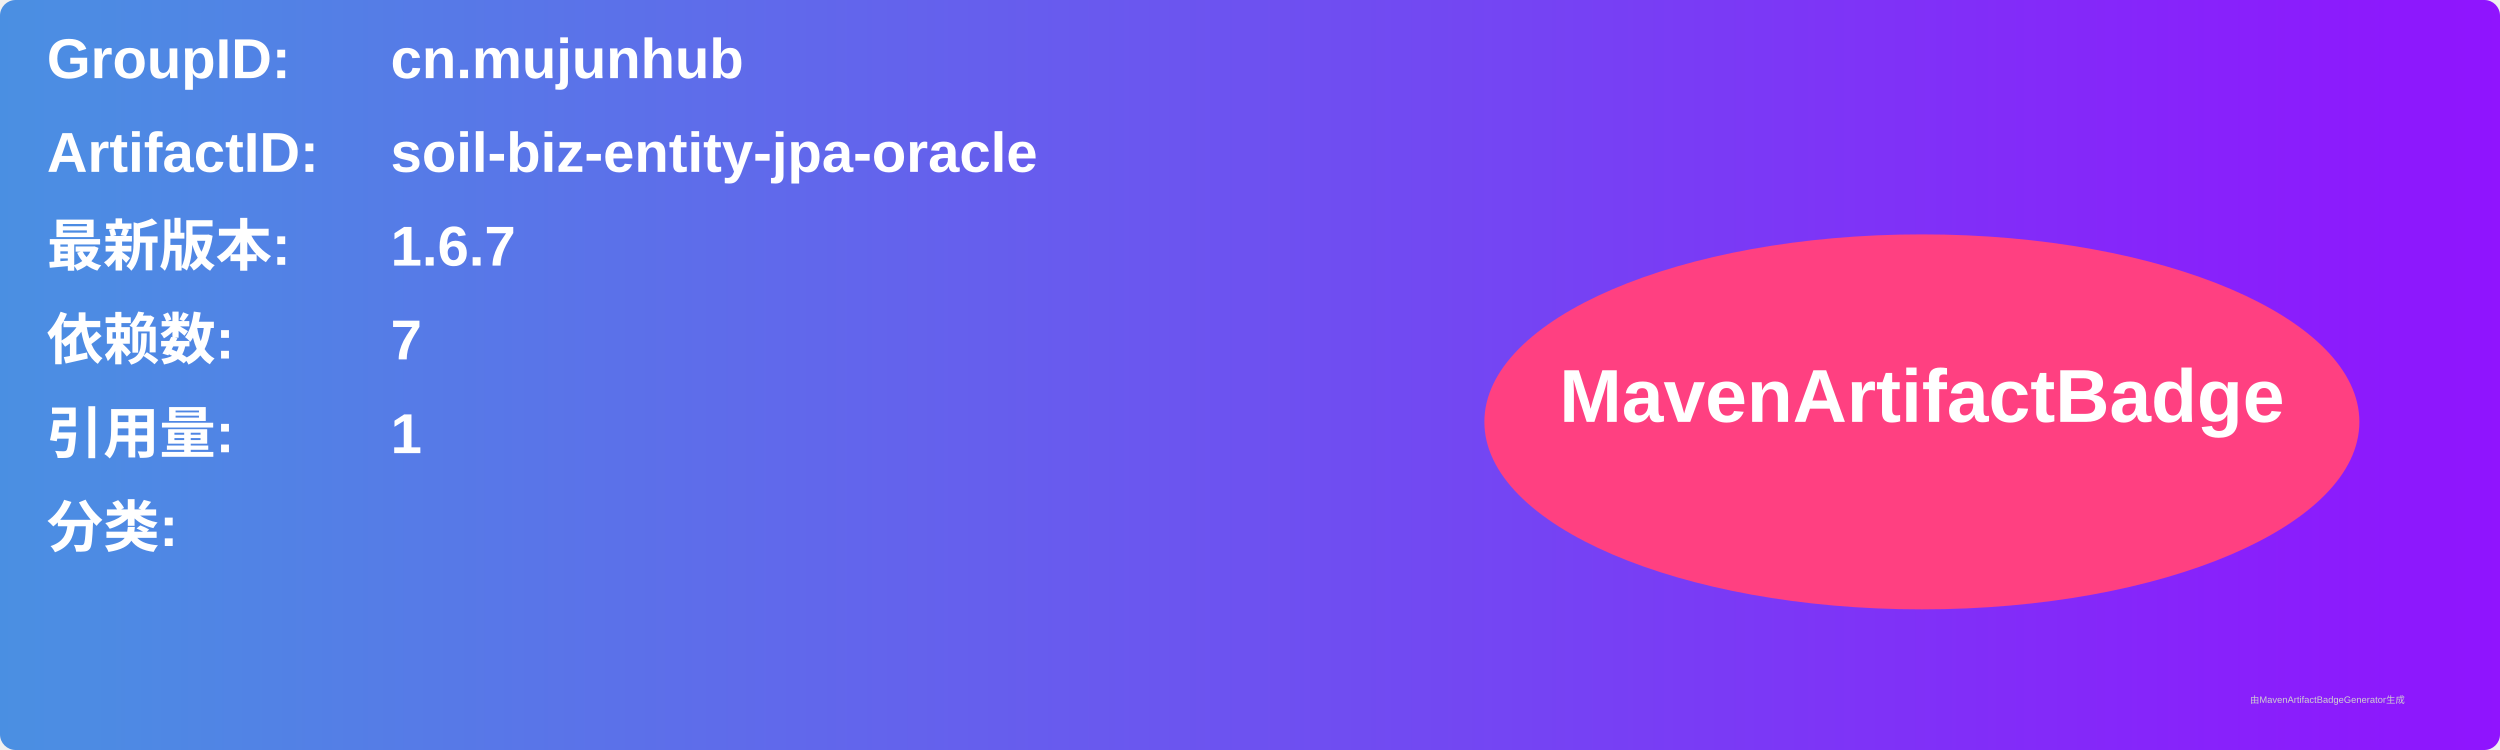
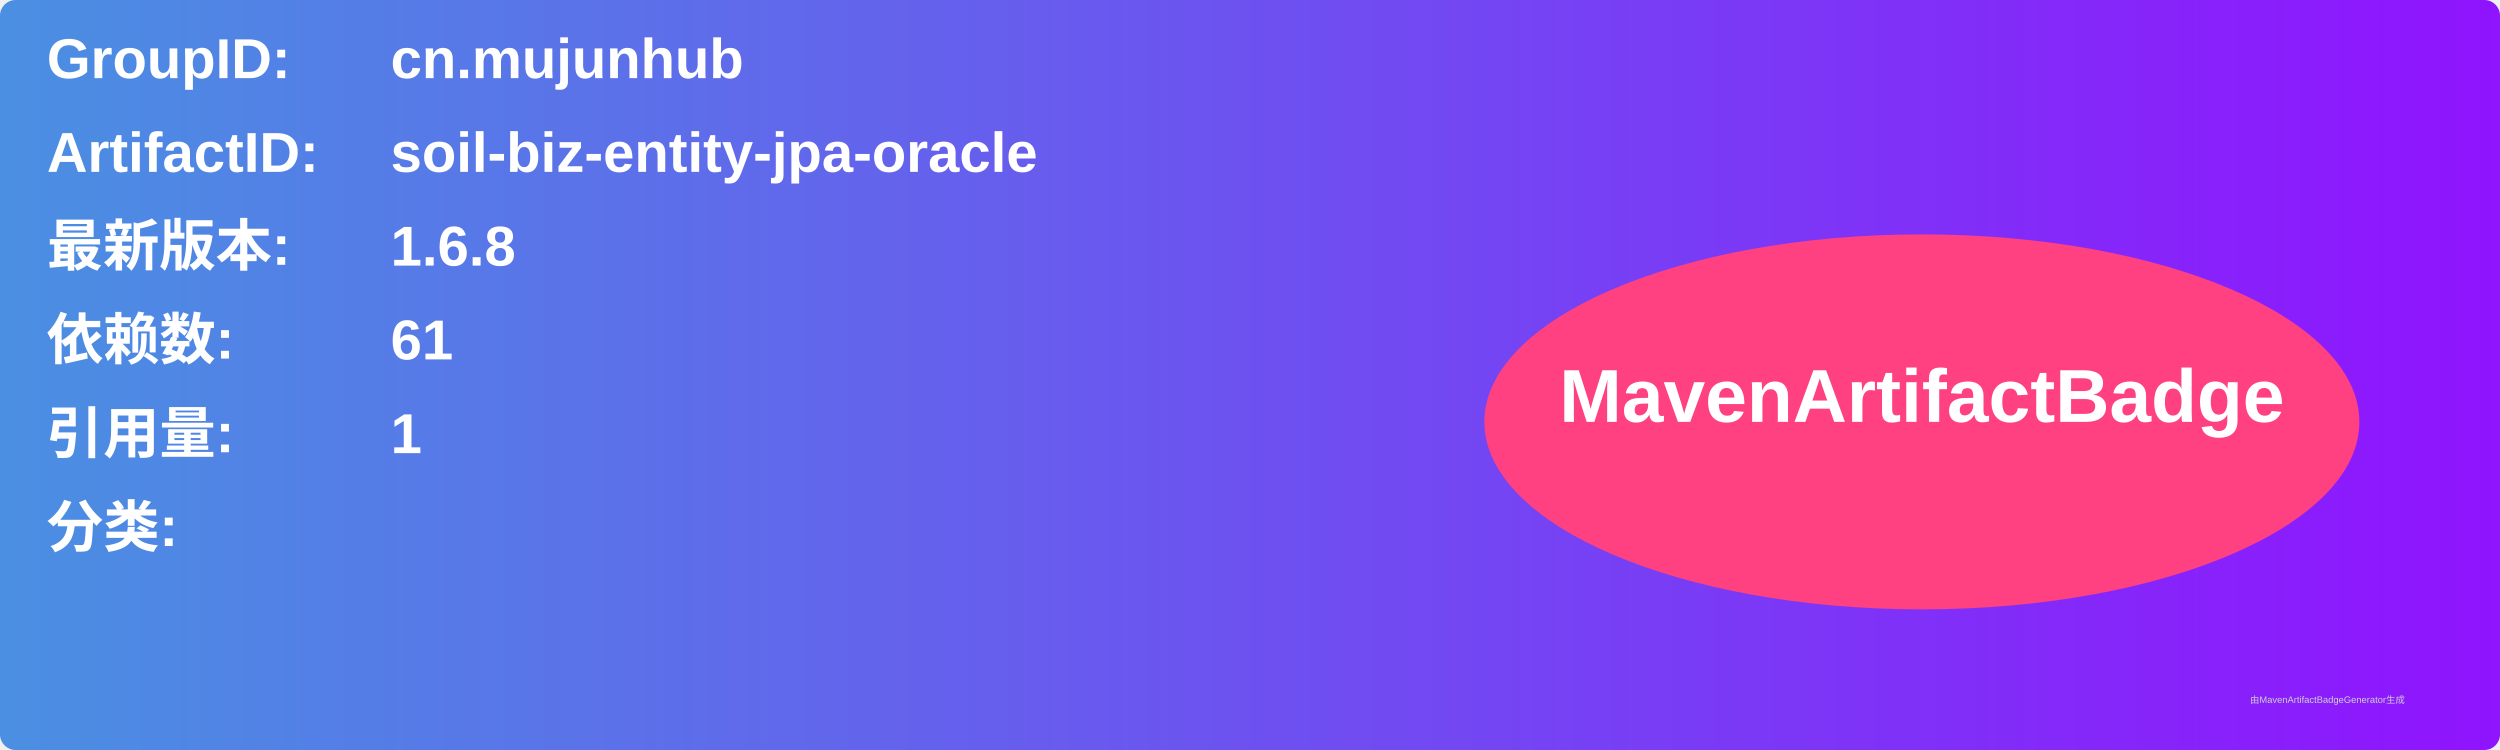
<svg xmlns="http://www.w3.org/2000/svg" width="800" height="240" viewBox="0 0 800 240">
  <linearGradient id="grad" x1="0%" y1="0%" x2="100%" y2="0%">
    <stop offset="0%" stop-color="#4a90e2" />
    <stop offset="100%" stop-color="#9013fe" />
  </linearGradient>
  <rect width="100%" height="100%" rx="5" ry="5" fill="url(#grad)" />
  <g transform="translate(15, 15)">
    <text x="0" y="10" font-family="Arial" font-size="18" fill="white" font-weight="bold" width="260">GroupID:</text>
    <text x="110" y="10" font-family="Arial" font-size="18" fill="white" font-weight="bold" width="460">cn.mujunhub</text>
    <text x="0" y="40" font-family="Arial" font-size="18" fill="white" font-weight="bold" width="260">ArtifactID:</text>
    <text x="110" y="40" font-family="Arial" font-size="18" fill="white" font-weight="bold" width="460">soil-biz-entity-jpa-oracle</text>
    <text x="0" y="70" font-family="Arial" font-size="18" fill="white" font-weight="bold">最新版本:</text>
    <text x="110" y="70" font-family="Arial" font-size="18" fill="white" font-weight="bold">
-       <tspan font-weight="bold">1.6.7</tspan>
+       <tspan font-weight="bold">1.6.8</tspan>
    </text>
    <text x="0" y="100" font-family="Arial" font-size="18" fill="white" font-weight="bold">依赖数: </text>
    <text x="110" y="100" font-family="Arial" font-size="18" fill="white">
-       <tspan font-weight="bold">7</tspan>
+       <tspan font-weight="bold">61</tspan>
    </text>
    <text x="0" y="130" font-family="Arial" font-size="18" fill="white" font-weight="bold">引用量: </text>
    <text x="110" y="130" font-family="Arial" font-size="18" fill="white">
      <tspan font-weight="bold">1</tspan>
    </text>
    <text x="0" y="160" font-family="Arial" font-size="18" fill="white" font-weight="bold">分类:</text>
    <text x="10" y="190" font-family="Arial" font-size="10" fill="white">
      <tspan font-weight="bold" />
    </text>
    <ellipse cx="600" cy="120" rx="140" ry="60" fill="#ff4081" />
    <text x="600" y="120" text-anchor="middle" font-family="Arial" font-size="24" fill="white" font-weight="bold">MavenArtifactBadge</text>
  </g>
  <text x="720" y="225" font-family="Arial" font-size="3" fill="#d0d0d0">由MavenArtifactBadgeGenerator生成</text>
</svg>
